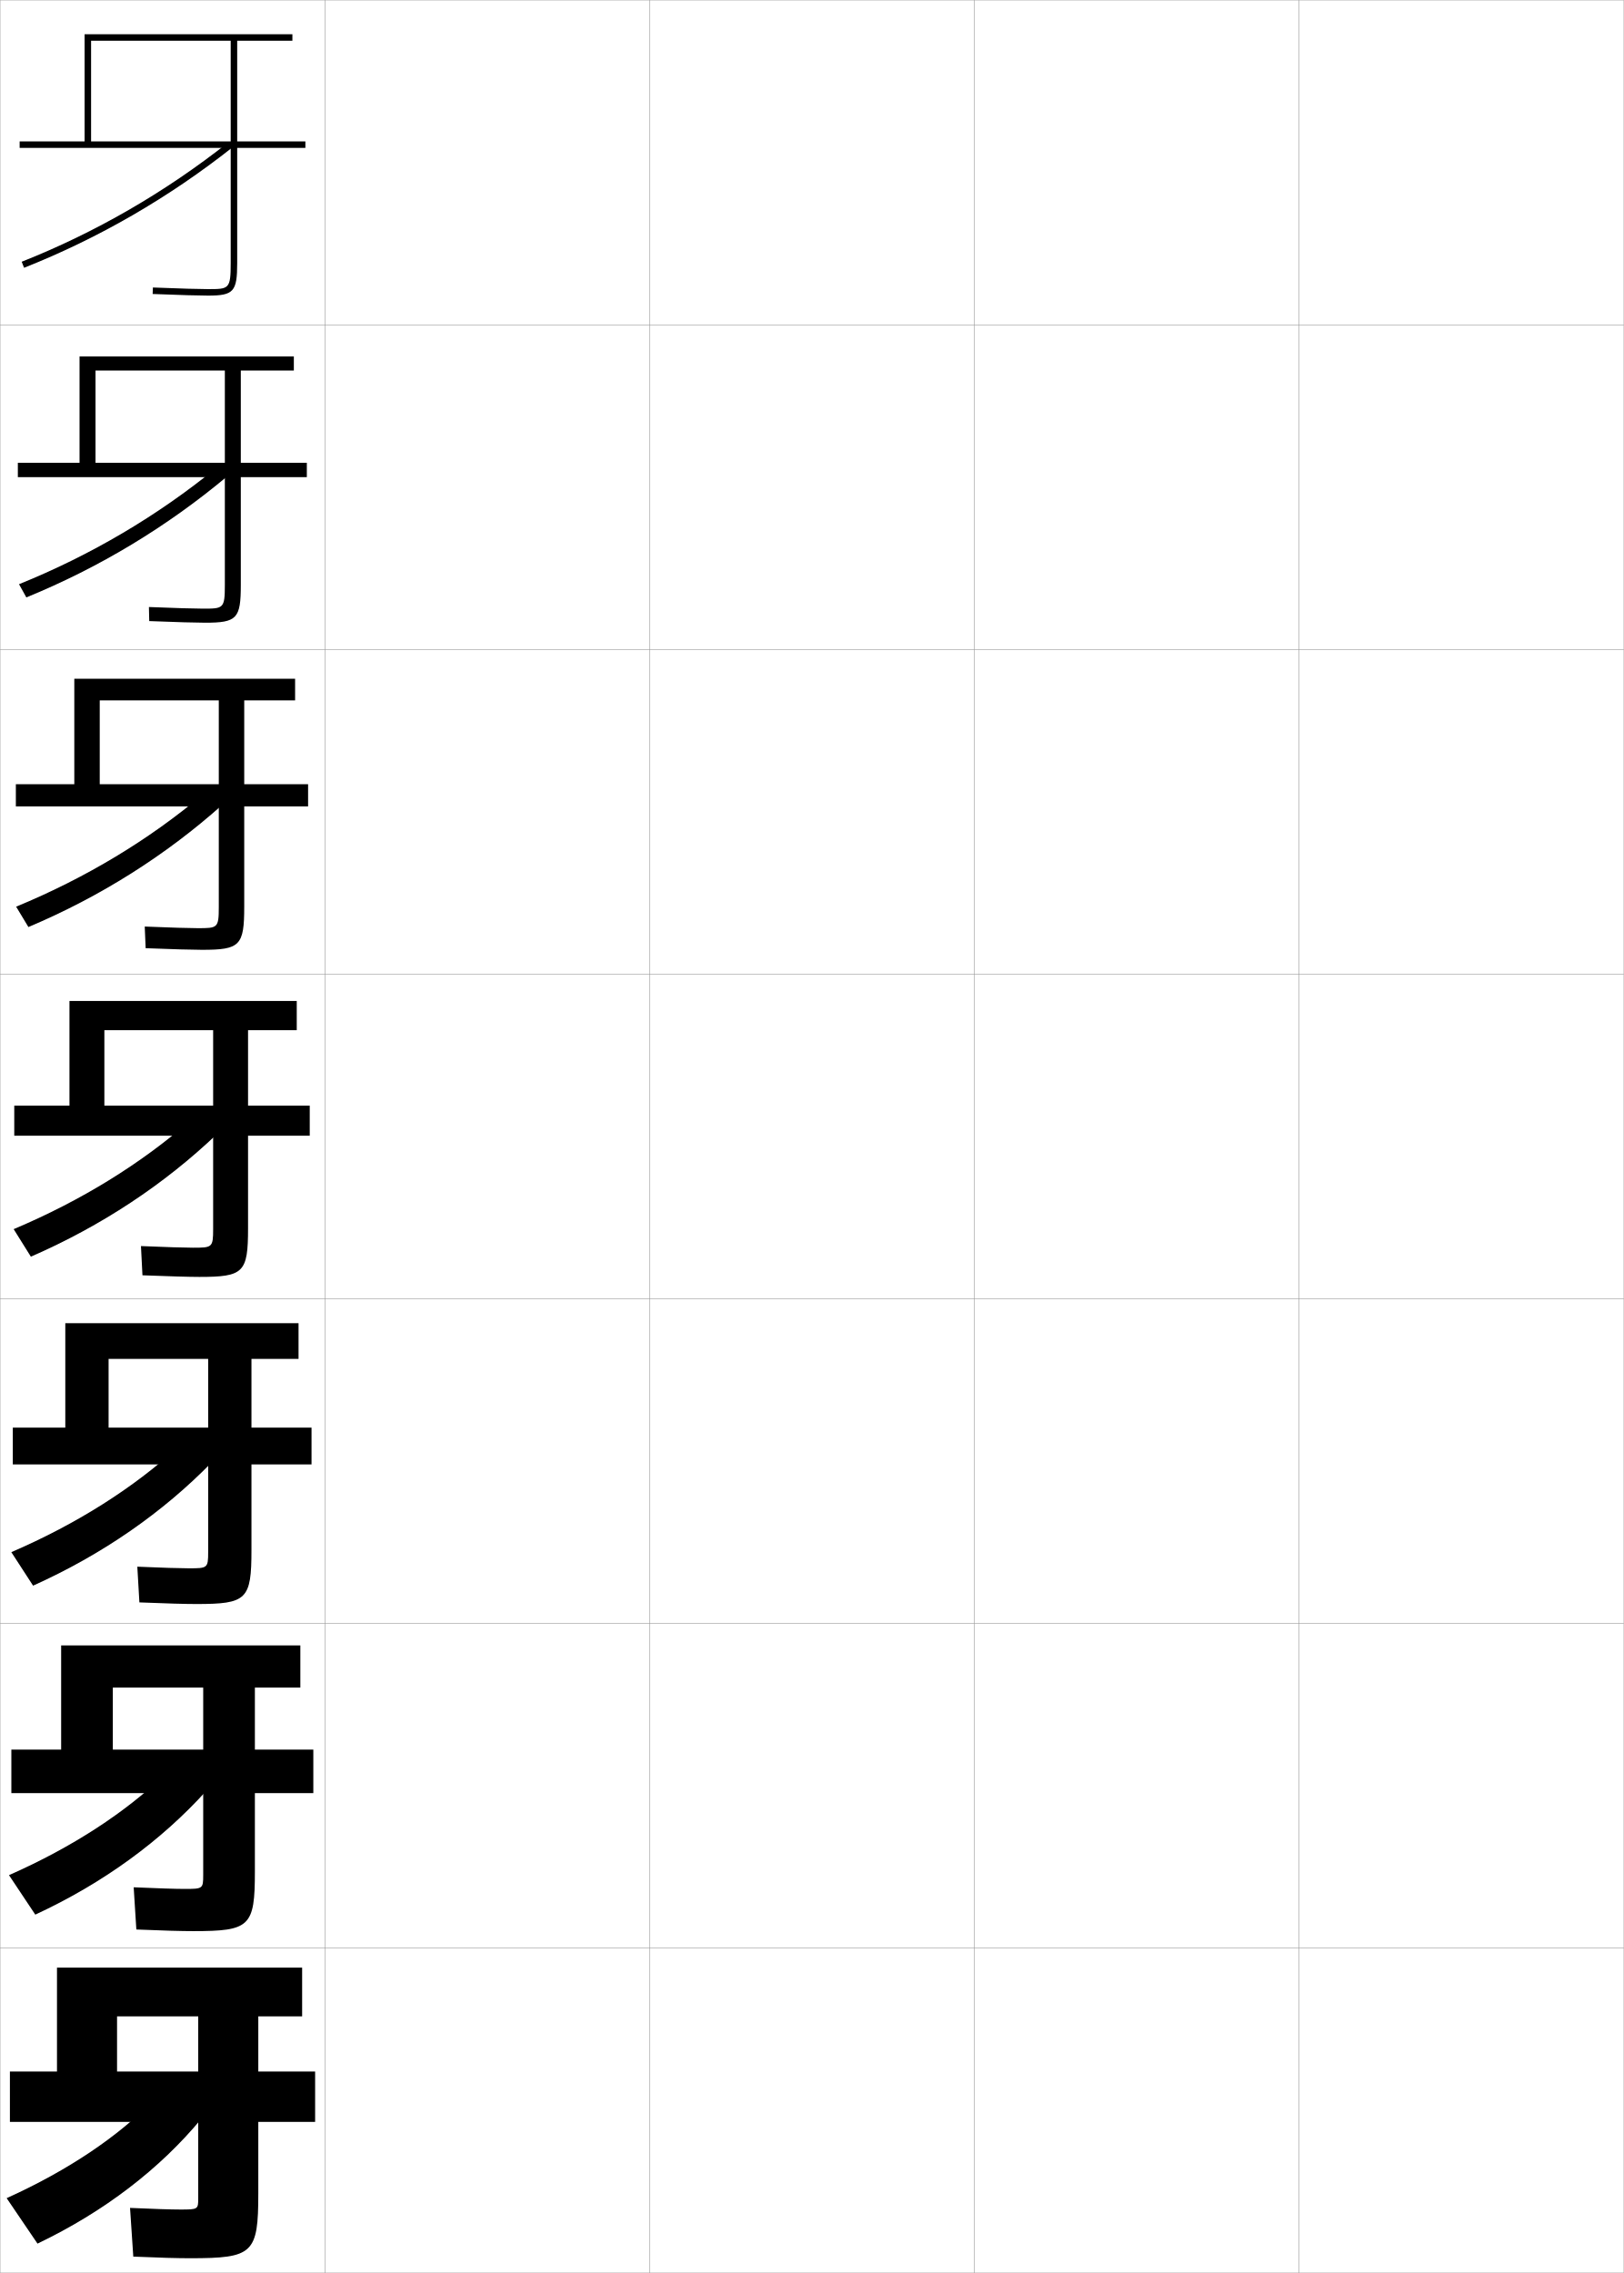
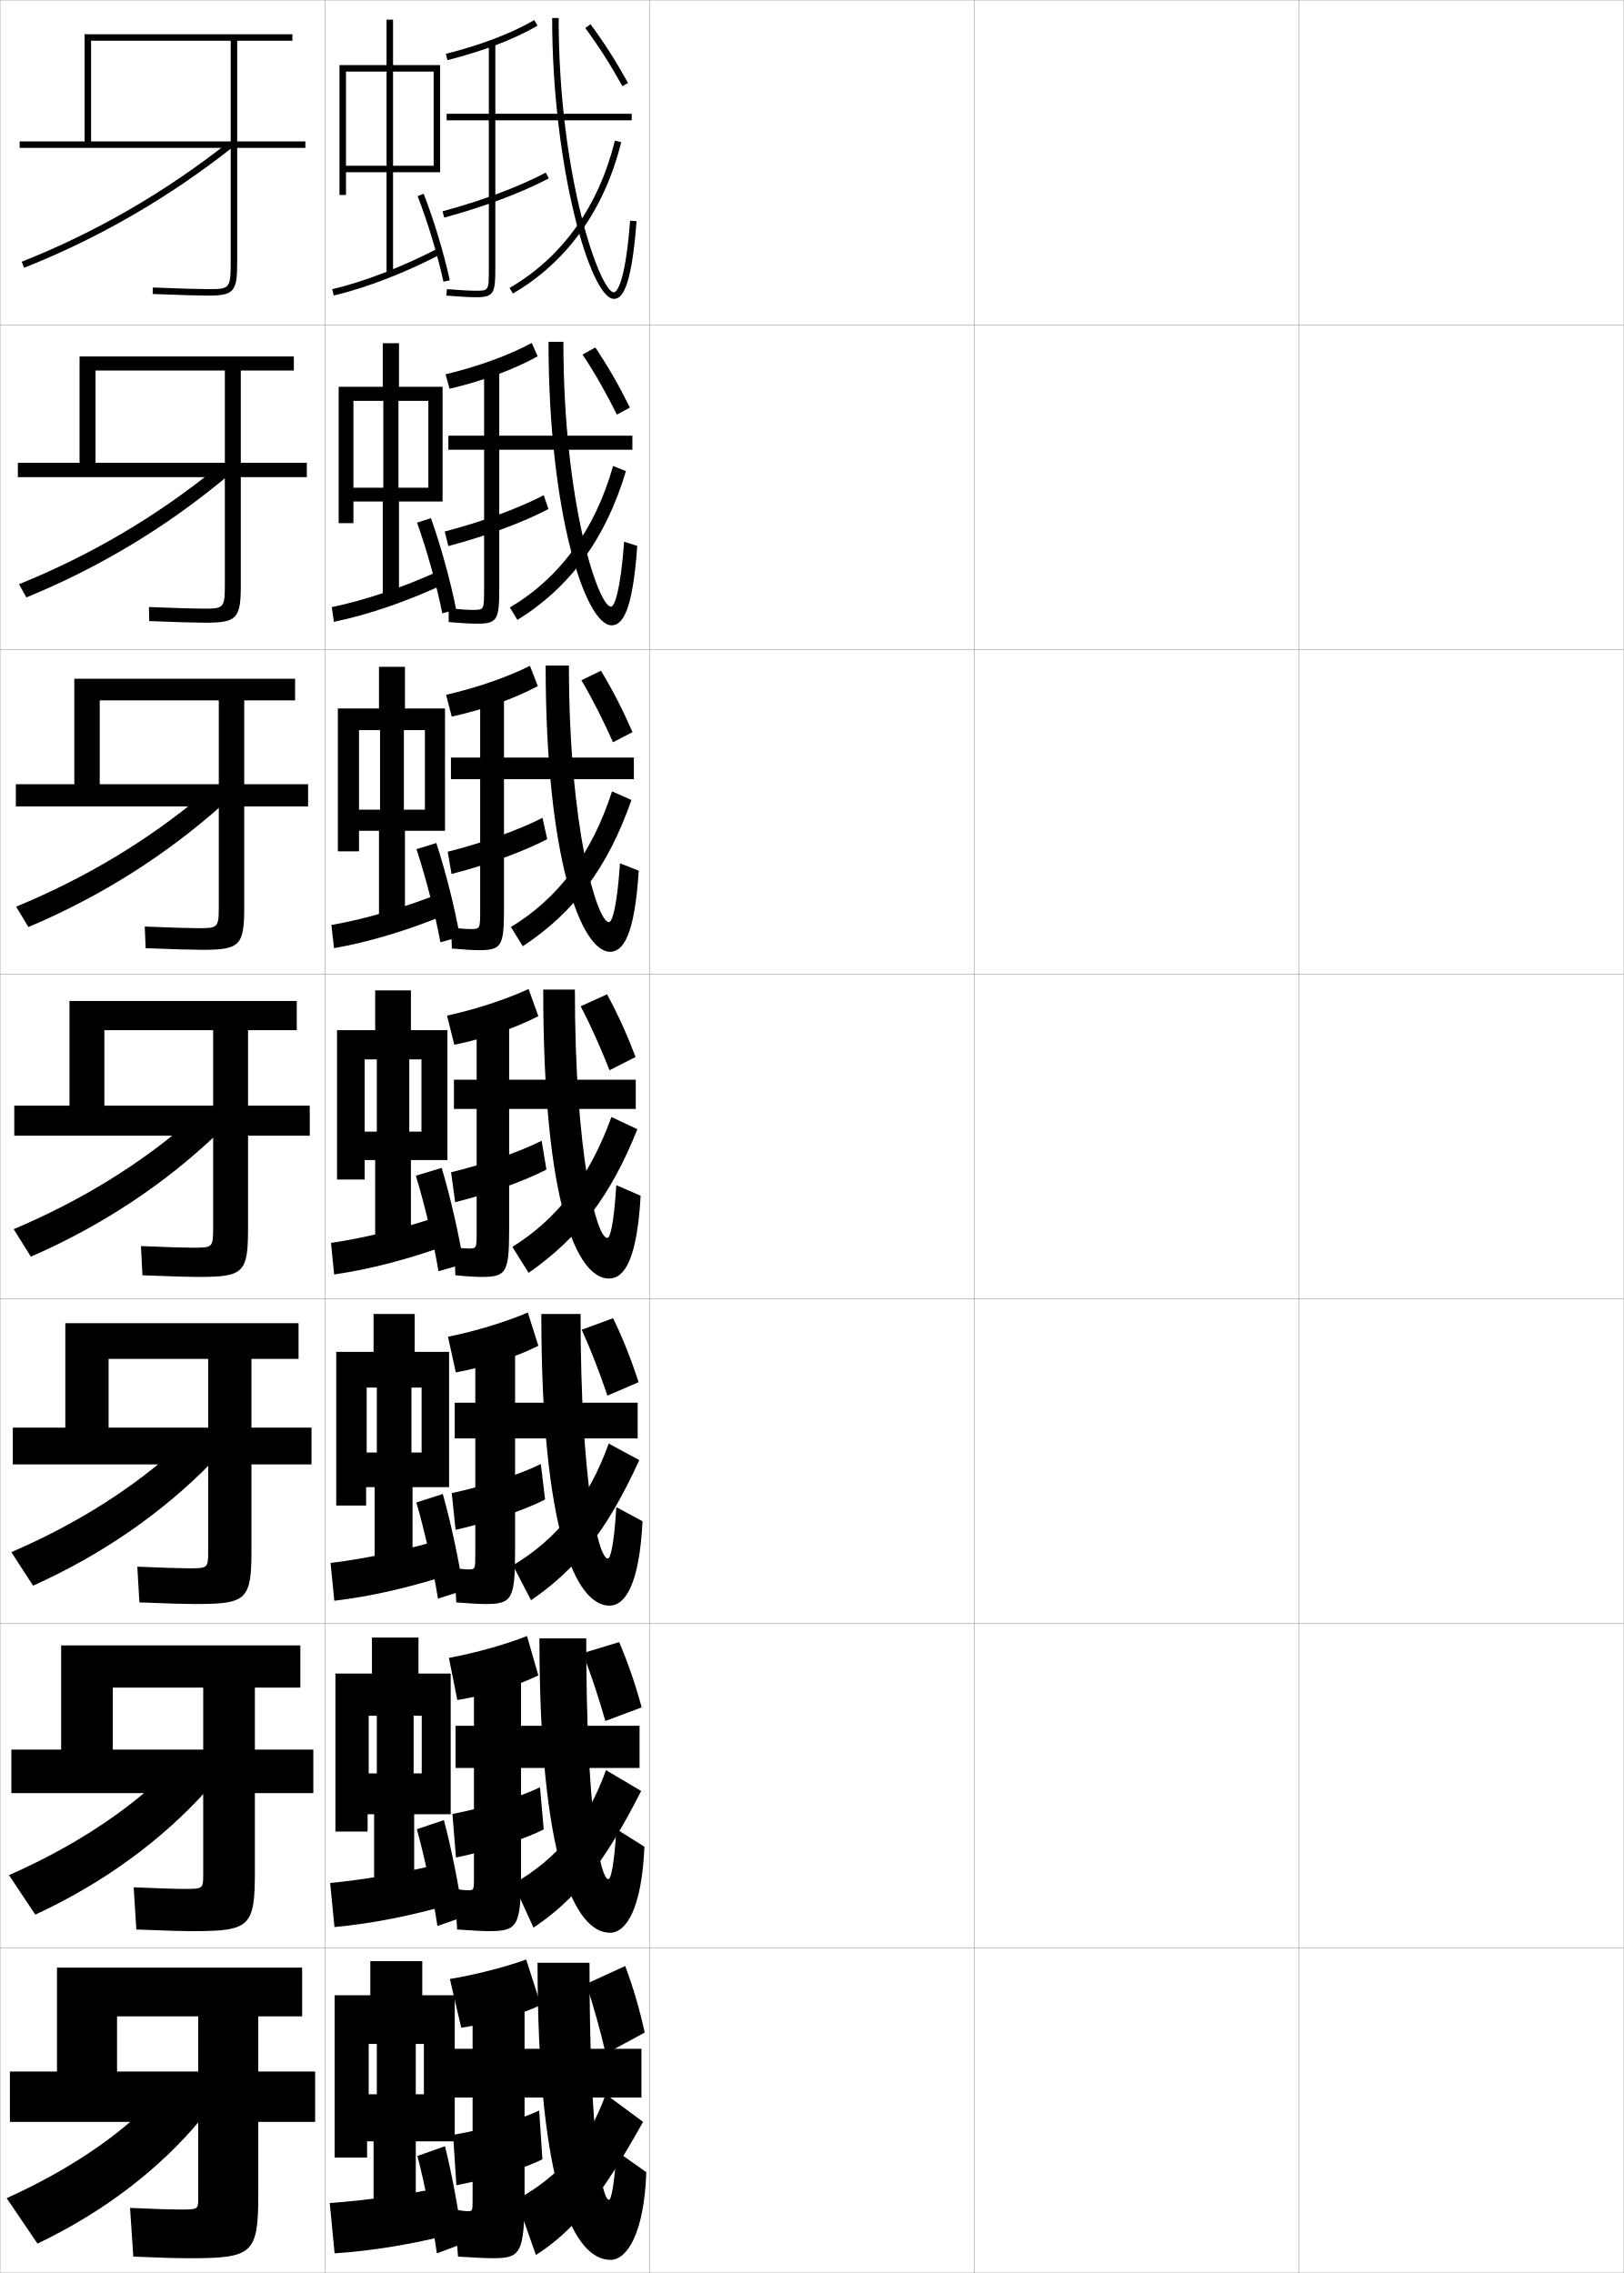
<svg xmlns="http://www.w3.org/2000/svg" width="500.1" height="700.1" viewBox="0 0 500.1 700.1" overflow="visible" enable-background="new 0 0 500.1 700.1" xml:space="preserve">
  <g id="glyphs">
    <g>
      <rect x="0.05" y="0.05" fill="none" stroke="#999999" stroke-width="0.1" width="100" height="100" />
      <rect x="0.05" y="100.05" fill="none" stroke="#999999" stroke-width="0.1" width="100" height="100" />
      <rect x="0.05" y="200.05" fill="none" stroke="#999999" stroke-width="0.1" width="100" height="100" />
      <rect x="0.05" y="300.05" fill="none" stroke="#999999" stroke-width="0.1" width="100" height="100" />
      <rect x="0.05" y="400.05" fill="none" stroke="#999999" stroke-width="0.1" width="100" height="100" />
      <rect x="0.05" y="500.05" fill="none" stroke="#999999" stroke-width="0.1" width="100" height="100" />
      <rect x="0.05" y="600.05" fill="none" stroke="#999999" stroke-width="0.1" width="100" height="100" />
      <rect x="100.05" y="0.05" fill="none" stroke="#999999" stroke-width="0.1" width="100" height="100" />
      <rect x="100.05" y="100.05" fill="none" stroke="#999999" stroke-width="0.1" width="100" height="100" />
      <rect x="100.05" y="200.05" fill="none" stroke="#999999" stroke-width="0.1" width="100" height="100" />
      <rect x="100.05" y="300.05" fill="none" stroke="#999999" stroke-width="0.1" width="100" height="100" />
      <rect x="100.05" y="400.05" fill="none" stroke="#999999" stroke-width="0.1" width="100" height="100" />
      <rect x="100.05" y="500.05" fill="none" stroke="#999999" stroke-width="0.1" width="100" height="100" />
      <rect x="100.05" y="600.05" fill="none" stroke="#999999" stroke-width="0.1" width="100" height="100" />
      <rect x="200.05" y="0.05" fill="none" stroke="#999999" stroke-width="0.1" width="100" height="100" />
      <rect x="200.05" y="100.05" fill="none" stroke="#999999" stroke-width="0.1" width="100" height="100" />
      <rect x="200.05" y="200.05" fill="none" stroke="#999999" stroke-width="0.1" width="100" height="100" />
      <rect x="200.05" y="300.05" fill="none" stroke="#999999" stroke-width="0.1" width="100" height="100" />
      <rect x="200.05" y="400.05" fill="none" stroke="#999999" stroke-width="0.1" width="100" height="100" />
      <rect x="200.05" y="500.05" fill="none" stroke="#999999" stroke-width="0.1" width="100" height="100" />
      <rect x="200.05" y="600.05" fill="none" stroke="#999999" stroke-width="0.1" width="100" height="100" />
      <rect x="300.05" y="0.05" fill="none" stroke="#999999" stroke-width="0.1" width="100" height="100" />
      <rect x="300.05" y="100.05" fill="none" stroke="#999999" stroke-width="0.1" width="100" height="100" />
      <rect x="300.05" y="200.05" fill="none" stroke="#999999" stroke-width="0.1" width="100" height="100" />
      <rect x="300.05" y="300.05" fill="none" stroke="#999999" stroke-width="0.1" width="100" height="100" />
      <rect x="300.05" y="400.05" fill="none" stroke="#999999" stroke-width="0.1" width="100" height="100" />
      <rect x="300.05" y="500.05" fill="none" stroke="#999999" stroke-width="0.1" width="100" height="100" />
      <rect x="300.05" y="600.05" fill="none" stroke="#999999" stroke-width="0.1" width="100" height="100" />
      <rect x="400.05" y="0.05" fill="none" stroke="#999999" stroke-width="0.1" width="100" height="100" />
      <rect x="400.05" y="100.05" fill="none" stroke="#999999" stroke-width="0.1" width="100" height="100" />
      <rect x="400.05" y="200.05" fill="none" stroke="#999999" stroke-width="0.1" width="100" height="100" />
      <rect x="400.05" y="300.05" fill="none" stroke="#999999" stroke-width="0.1" width="100" height="100" />
      <rect x="400.05" y="400.05" fill="none" stroke="#999999" stroke-width="0.1" width="100" height="100" />
      <rect x="400.05" y="500.05" fill="none" stroke="#999999" stroke-width="0.1" width="100" height="100" />
      <rect x="400.05" y="600.05" fill="none" stroke="#999999" stroke-width="0.1" width="100" height="100" />
    </g>
    <g>
      <g>
        <path d="M71.05,12.55v68.5c0,8-0.528,8-7,8c-2.281,0-8.562-0.156-16.959-0.499       l-0.082,1.998c8.426,0.345,14.74,0.501,17.041,0.501c7.906,0,9-1.215,9-10v-68.5h17v-2       h-64v33h-20v2h88v-2h-66v-31H71.05z" />
        <path d="M6.682,80.62l0.736,1.859c22.928-9.086,44.545-21.584,64.252-37.145       l-1.24-1.57C50.876,59.206,29.429,71.605,6.682,80.62z" />
      </g>
      <g>
        <path d="M69.247,114.133v66.083c0,7.242-0.45,7.25-6.75,7.25       c-2.358,0-8.443-0.164-16.633-0.5l0.098,4.332       c8.392,0.337,14.64,0.5,17.201,0.5c9.823,0,11-1.248,11-11.667v-66H90.497       v-4.333h-66v32.75h-19v4.417h89v-4.417H29.414v-28.417H69.247z" />
        <path d="M5.857,179.941l2.257,4.066c22.545-9.219,43.406-21.83,61.96-37.371       l-3.595-2.409C48.418,158.917,27.995,170.99,5.857,179.941z" />
      </g>
      <g>
        <path d="M67.383,215.717v63.667c0,6.483-0.373,6.5-6.5,6.5c-2.434,0-8.325-0.171-16.306-0.5       l0.279,6.666c8.358,0.33,14.541,0.5,17.361,0.5c11.741,0,13-1.283,13-13.333       v-63.5h15.667v-6.667h-68v32.5h-18v6.833h90v-6.833H30.717v-25.833H67.383z" />
        <path d="M4.972,279.263l3.778,6.273c22.162-9.353,42.268-22.076,59.669-37.596       l-5.949-3.248C45.899,258.628,26.5,270.374,4.972,279.263z" />
      </g>
      <g>
        <path d="M65.642,317.3v61.25c0,5.726-0.295,5.75-6.25,5.75c-2.511,0-8.206-0.178-15.979-0.5       l0.459,9c8.324,0.322,14.44,0.5,17.521,0.5c13.658,0,15-1.316,15-15v-61h15v-9h-70v32.25h-17       v9.25h91v-9.25h-63.25v-23.25H65.642z" />
        <path d="M4.208,378.585l5.299,8.48c21.779-9.486,41.129-22.322,57.377-37.822       l-8.303-4.086C43.503,358.339,25.128,369.759,4.208,378.585z" />
      </g>
      <g>
        <path d="M64.111,418.55v59.5c0,4.967-0.218,5-6,5c-2.587,0-8.254-0.176-15.82-0.5       l0.639,11c8.29,0.335,14.174,0.5,17.514,0.5c15.576,0,17-1.351,17-16.667v-58.833h14.5       v-11H20.111v32.166H3.944v11.334h92v-11.334H33.444v-21.166H64.111z" />
        <path d="M3.488,478.073L10.188,488.394c21.396-9.62,39.99-22.568,55.084-38.049       l-10.535-4.557C41.15,458.216,23.8,469.31,3.488,478.073z" />
      </g>
      <g>
        <path d="M62.581,519.8v57.75c0,4.209-0.14,4.25-5.75,4.25c-2.664,0-8.303-0.174-15.66-0.5       l0.82,13c8.256,0.348,13.907,0.5,17.507,0.5c17.494,0,19-1.385,19-18.333v-56.667h14v-13       H18.831v32.083H3.497v13.417h93v-13.417h-61.75v-19.083H62.581z" />
        <path d="M2.77,577.562l8.099,12.16c21.013-9.753,38.851-22.814,52.792-38.274       l-12.768-5.028C38.799,558.094,22.472,568.861,2.77,577.562z" />
      </g>
      <g>
        <path d="M17.55,638.05h-14.5v15.5h94v-15.5h-61v-17h25v56c0,3.451-0.062,3.5-5.5,3.5       c-2.74,0-8.352-0.172-15.5-0.5l1,15c8.222,0.36,13.641,0.5,17.5,0.5c19.411,0,21-1.419,21-20       v-54.5h13.5v-15h-75.5V638.05z" />
        <path d="M47.05,647.05c-10.603,10.922-25.905,21.363-45,30l9.5,14       c20.63-9.886,37.712-23.061,50.5-38.5L47.05,647.05z" />
      </g>
    </g>
+     <g>
+       <path d="M137.306,16.58l0.488,1.939c11.04-2.782,20.378-6.35,27.756-10.604      l-1-1.732C157.333,10.345,148.166,13.843,137.306,16.58z" />
+       <path d="M194.55,35.05h-42v-22h-2v22h-13v2h13v45.5c0,7,0,7-4,7      c-1.874,0-5.041-0.177-8.918-0.496l-0.164,1.992      c3.93,0.325,7.155,0.504,9.082,0.504c5.593,0,6-1.245,6-9v-45.5h42V35.05z" />
+       <path d="M136.29,65.084l0.52,1.932c12.099-3.25,23.838-7.653,32.208-12.082      l-0.936-1.768C159.839,57.527,148.251,61.871,136.29,65.084z" />
+       <path d="M170.05,5.55c0,46.071,11.842,86.5,19,86.5c2.408,0,5.379-2.719,6.997-23.924      l-1.994-0.152c-1.638,21.457-4.663,22.076-5.003,22.076c-4.109,0-17-35.062-17-84.5      H170.05z" />
+       <path d="M156.94,88.685l1.004,1.73c16.683-9.688,28.223-25.811,33.375-46.625      l-1.941-0.48C184.359,63.586,173.143,79.276,156.94,88.685z" />
+       <path d="M180.246,8.645c4.245,5.738,7.663,11.088,11.429,17.89l1.75-0.969      c-3.76-6.79-7.329-12.376-11.571-18.11L180.246,8.645z" />
+     </g>
+     <g>
+       <g>
+         <path d="M137.223,115.294c10.2-2.469,19.355-5.805,26.537-9.664l1.83,4.111       c-7.298,4.062-16.563,7.494-27.129,10.002L137.223,115.294z" />
+         <path d="M194.759,134.186h-41V112.769h-4.667v21.417h-11v4.333h11v42.917       c0,6.41-0.008,6.417-3.5,6.417c-1.687,0-4.432-0.189-7.432-0.497       l0.03,4.244c3.658,0.321,6.864,0.503,8.735,0.503       c6.252,0,6.833-1.244,6.833-10.833V138.519h41V134.186z" />
+         <path d="M136.96,163.714l1.117,4.475c11.38-2.981,23.047-7.296,30.84-11.402       l-1.465-4.255C159.704,156.576,148.252,160.778,136.96,163.714z" />
+         <path d="M168.926,105.269c0,52.822,11.38,87.334,19.417,87.334       c3.21,0,6.473-3.828,7.915-24.449l-4.042-1.313       c-1.097,15-2.945,20.015-4.047,20.015c-3.884,0-14.659-31.815-14.659-81.586       H168.926z" />
+         <path d="M157.02,187.109l2.336,3.82c16.192-10.009,27.192-24.978,33.417-45.833       l-3.961-1.57C183.205,163.311,172.384,177.993,157.02,187.109z" />
+         <path d="M179.41,109.206c3.932,5.928,7.149,11.626,10.583,18.491l3.996-2.165       c-3.387-6.835-6.694-12.62-10.643-18.508L179.41,109.206z" />
+       </g>
+       <g>
+         <path d="M137.385,214.009c9.541-2.2,18.684-5.374,25.829-8.931l2.412,6.242       c-7.22,3.868-16.41,7.166-26.503,9.401L137.385,214.009z" />
+         <path d="M195.214,233.322h-40v-20.834h-7.333v20.834h-9v6.666h9v40.334       c0,5.82-0.016,5.833-3,5.833c-1.5,0-3.822-0.202-5.945-0.497l0.224,6.495       c3.387,0.316,6.574,0.502,8.388,0.502c6.911,0,7.667-1.243,7.667-12.666       v-40.001h40V233.322z" />
+         <path d="M137.875,262.345l1.188,6.846c10.662-2.712,22.257-6.939,29.472-10.722       l-1.467-6.569C159.814,255.625,148.498,259.684,137.875,262.345z" />
+         <path d="M168.047,204.988c0,59.572,10.92,88.167,19.834,88.167       c4.012,0,7.566-4.937,8.832-24.975l-5.771-2.281       c-0.951,13.95-2.467,18.133-3.398,18.133c-3.659,0-12.33-28.938-12.33-79.044       H168.047z" />
+         <path d="M157.344,285.534l3.668,5.91c15.703-10.33,26.162-24.146,33.459-45.042       l-5.98-2.66C182.296,263.035,171.87,276.71,157.344,285.534z" />
+         <path d="M179.054,209.531c3.619,6.118,6.636,12.164,9.736,19.093l6.007-3.125       c-3.014-6.881-6.059-12.864-9.714-18.906L179.054,209.531z" />
+       </g>
+       <g>
+         <path d="M137.679,312.815c8.881-1.932,18.012-4.943,25.121-8.199l2.993,8.374       c-7.141,3.676-16.257,6.839-25.876,8.801L137.679,312.815z" />
+         <path d="M195.8,332.55h-39v-20.25h-10v20.25h-7v9h7v37.75c0,5.231-0.023,5.25-2.5,5.25       c-1.312,0-3.213-0.216-4.459-0.498l0.418,8.746       c3.115,0.312,6.283,0.502,8.041,0.502c7.57,0,8.5-1.242,8.5-14.5v-37.25h39V332.55z" />
+         <path d="M138.921,361.067l1.26,9.215c9.944-2.441,21.467-6.582,28.104-10.041       l-1.469-8.883C160.056,354.765,148.876,358.682,138.921,361.067z" />
+         <path d="M167.3,304.8c0,66.322,10.458,89,20.25,89c4.813,0,8.661-6.046,9.75-25.5l-7.5-3.25       c-0.806,12.901-1.987,16.25-2.75,16.25c-3.434,0-10-26.062-10-76.5H167.3z" />
+         <path d="M157.8,384.05l5,8c15.213-10.651,25.131-23.313,33.5-44.25l-8-3.75       C181.518,362.851,171.488,375.518,157.8,384.05z" />
+         <path d="M178.828,309.948c3.306,6.309,6.122,12.703,8.89,19.695l8.02-4.086       c-2.641-6.927-5.424-13.108-8.785-19.305L178.828,309.948z" />
+       </g>
+       <g>
+         <path d="M165.795,414.511c-6.902,3.469-15.952,6.444-25.417,8.199l-2.409-10.982       c8.54-1.725,17.672-4.517,24.581-7.467L165.795,414.511z" />
+         <path d="M196.383,432.05h-37.75v-19.834h-12.25v19.834h-6.333v11h6.333v35.666       c0,4.644-0.031,4.668-2.166,4.668c-1.125,0-2.785-0.183-4.306-0.5l0.612,10.664       c4.008,0.334,7.159,0.502,8.86,0.502c8.231,0,9.25-1.242,9.25-16.334v-34.666h37.75       V432.05z" />
+         <path d="M167.873,461.845l-1.312-10.922c-6.109,3.068-17.172,6.747-27.43,8.973       l1.173,11.309C150.501,468.917,161.966,464.954,167.873,461.845z" />
+         <path d="M166.717,404.716c0,67.442,10.728,89.834,21,89.834       c4.872,0,9.213-6.69,10.166-26l-8.064-4.334       c-0.754,12.15-1.868,15.834-2.602,15.834c-2.978,0-8.417-23.293-8.417-75.334       H166.717z" />
+         <path d="M157.967,482.134l5.583,10.75c13.89-9.501,23.349-21.302,33.333-43.168       l-9.416-5.082C181.152,462.18,171.5,474.039,157.967,482.134z" />
+         <path d="M179.152,409.565c2.948,6.498,5.527,13.241,7.926,20.297l9.596-4.141       c-2.267-6.973-4.789-13.353-7.856-19.703L179.152,409.565z" />
+       </g>
+       <g>
+         <path d="M165.797,516.03c-6.664,3.262-15.648,6.051-24.958,7.6l-2.579-12.991       c8.199-1.518,17.333-4.089,24.04-6.733L165.797,516.03z" />
+         <path d="M196.966,531.55h-36.5v-19.417h-14.5v19.417h-5.667v13h5.667v33.583       c0,4.055-0.039,4.084-1.833,4.084c-0.938,0-2.356-0.148-4.153-0.5l0.806,12.582       c4.9,0.355,8.035,0.501,9.68,0.501c8.892,0,10-1.241,10-18.167v-32.083h36.5       V531.55z" />
+         <path d="M167.461,563.447l-1.156-12.961c-5.458,2.73-16.404,6.172-26.965,8.236       l1.086,13.404C150.876,569.994,162.285,566.209,167.461,563.447z" />
+         <path d="M166.133,504.633c0,68.562,10.997,90.667,21.75,90.667       c4.931,0,9.765-7.335,10.583-26.5l-8.63-5.417       c-0.701,11.399-1.749,15.417-2.453,15.417c-2.521,0-6.833-20.525-6.833-74.167       H166.133z" />
+         <path d="M158.133,580.217l6.167,13.5c12.567-8.35,21.567-19.289,33.167-42.084       l-10.833-6.416C180.788,561.509,171.512,572.561,158.133,580.217z" />
+         <path d="M179.476,509.183c2.591,6.688,4.933,13.779,6.963,20.898l11.173-4.195       c-1.894-7.018-4.155-13.597-6.928-20.102L179.476,509.183z" />
+       </g>
+     </g>
+     <g>
+       <path d="M166.55,617.55c-6.426,3.055-15.344,5.657-24.5,7l-3.5-15      c7.858-1.311,16.993-3.661,23.5-6L166.55,617.55z" />
+       <path d="M161.55,675.55v-29.5h36v-15h-36v-19h-16v19h-6v15h6v31.5c0,3.466-0.047,3.5-1.5,3.5      c-0.75,0-1.928-0.114-4-0.5l1,14.5c5.793,0.376,8.911,0.5,10.5,0.5      C160.352,695.55,161.55,694.311,161.55,675.55z" />
+       <path d="M167.05,665.05l-1-15c-4.808,2.394-15.637,5.597-26.5,7.5l1,15.5      C151.252,671.07,162.604,667.463,167.05,665.05z" />
+       <path d="M187.55,677.55c-2.065,0-6-17.758-6-73h-16c0,69.681,11.267,91.5,22.5,91.5      c4.989,0,10.317-7.979,11-27l-9.195-6.5      C189.206,673.197,188.226,677.55,187.55,677.55z" />
+       <path d="M159.05,677.55l6,17c11.244-7.198,19.785-17.276,33-41l-11.5-8.5      C181.173,660.088,172.274,670.332,159.05,677.55z" />
+       <path d="M180.55,611.05c2.233,6.878,4.338,14.317,6,21.5l12-6.5      c-1.521-7.063-3.521-13.841-6-20.5L180.55,611.05z" />
+     </g>
+     <g>
+       <polygon points="130.55,645.05 128.05,645.05 128.05,629.55 130.55,629.55       130.55,614.55 130.05,614.55 130.05,604.05 114.05,604.05 114.05,614.55       113.55,614.55 113.55,629.55 116.05,629.55 116.05,645.05 113.55,645.05       113.55,614.55 103.05,614.55 103.05,664.55 113.05,664.55 113.05,659.55       115.05,659.55 115.05,685.05 128.05,685.05 128.05,659.55 140.05,659.55       140.05,614.55 130.55,614.55 " />
+       <path d="M137.05,673.55c-12.249,2.488-24.15,4.181-35.5,5l1.5,15.5      c11.482-0.767,23.654-2.75,36.5-6L137.05,673.55z" />
+       <path d="M128.55,664.05c2.312,8.905,4.694,20.87,6,30l8-3      c-1.059-8.958-3.244-20.898-5.5-30L128.55,664.05z" />
+     </g>
+     <g>
+       <g>
+         <polygon points="133.55,51.05 121.05,51.05 121.05,22.05 133.55,22.05        133.55,20.05 121.05,20.05 121.05,6.05 119.05,6.05 119.05,20.05        106.55,20.05 106.55,22.05 119.05,22.05 119.05,51.05 106.55,51.05        106.55,20.05 104.55,20.05 104.55,60.05 106.55,60.05 106.55,53.05        119.05,53.05 119.05,84.55 121.05,84.55 121.05,53.05 135.55,53.05        135.55,20.05 133.55,20.05 " />
+         <path d="M102.318,89.077l0.463,1.945c9.976-2.372,21.599-6.841,32.728-12.584       l-0.918-1.777C123.603,82.332,112.142,86.741,102.318,89.077z" />
+       </g>
+       <path d="M128.618,60.414c3.058,7.82,6.18,18.162,7.954,26.348l1.955-0.424      c-1.796-8.28-4.954-18.742-8.046-26.652L128.618,60.414z" />
+     </g>
+     <g>
+       <g>
+         <polygon points="129.884,546.217 127.384,546.217 127.384,528.467 129.884,528.467        129.884,515.467 128.884,515.467 128.884,504.383 114.55,504.383 114.55,515.467        113.55,515.467 113.55,528.467 116.05,528.467 116.05,546.217 113.55,546.217        113.55,515.467 103.3,515.467 103.3,564.133 113.216,564.133 113.216,558.8        115.216,558.8 115.216,584.967 127.55,584.967 127.55,558.8 138.8,558.8        138.8,515.467 129.884,515.467 " />
+         <path d="M101.68,579.971l1.323,13.575c11.332-1.034,23.531-3.431,36.203-7.097       l-2.229-12.716C124.823,576.753,112.878,578.898,101.68,579.971z" />
+         <path d="M128.39,563.406c2.438,8.849,4.943,20.707,6.326,29.811l7.918-2.75       c-1.182-8.975-3.529-20.831-5.924-29.857L128.39,563.406z" />
+       </g>
+       <g>
+         <polygon points="129.842,447.384 126.717,447.384 126.717,427.384 129.842,427.384        129.842,416.384 127.717,416.384 127.717,404.716 115.05,404.716 115.05,416.384        112.925,416.384 112.925,427.384 116.05,427.384 116.05,447.384 112.925,447.384        112.925,416.384 103.55,416.384 103.55,463.716 112.758,463.716 112.758,458.05        115.383,458.05 115.383,484.884 127.05,484.884 127.05,458.05 138.3,458.05        138.3,416.384 129.842,416.384 " />
+         <path d="M101.811,481.392l1.146,11.65c11.182-1.301,23.407-4.111,35.906-8.193       l-1.958-10.932C124.847,477.468,112.855,480.065,101.811,481.392z" />
+         <path d="M128.229,462.763c2.562,8.792,5.191,20.545,6.653,29.621l7.834-2.5       c-1.304-8.99-3.813-20.764-6.347-29.715L128.229,462.763z" />
+       </g>
+       <g>
+         <polygon points="129.8,348.55 126.05,348.55 126.05,326.3 129.8,326.3        129.8,317.3 126.55,317.3 126.55,305.05 115.55,305.05 115.55,317.3        112.3,317.3 112.3,326.3 116.05,326.3 116.05,348.55 112.3,348.55        112.3,317.3 103.8,317.3 103.8,363.3 112.3,363.3 112.3,357.3        115.55,357.3 115.55,384.8 126.55,384.8 126.55,357.3 137.8,357.3        137.8,317.3 129.8,317.3 " />
+         <path d="M101.94,382.812l0.969,9.727c11.032-1.568,23.283-4.793,35.609-9.289       l-1.688-9.148C124.87,378.182,112.833,381.233,101.94,382.812z" />
+         <path d="M128.069,362.12c2.686,8.734,5.439,20.381,6.98,29.43l7.75-2.25       c-1.426-9.006-4.097-20.696-6.77-29.57L128.069,362.12z" />
+       </g>
+       <g>
+         <polygon points="130.862,249.383 124.383,249.383 124.383,224.883 130.862,224.883        130.862,218.216 124.716,218.216 124.716,205.383 116.716,205.383 116.716,218.216        110.57,218.216 110.57,224.883 117.05,224.883 117.05,249.383 110.57,249.383        110.57,218.216 104.05,218.216 104.05,262.216 110.57,262.216 110.57,255.883        116.716,255.883 116.716,284.717 124.716,284.717 124.716,255.883 137.05,255.883        137.05,218.216 130.862,218.216 " />
+         <path d="M102.066,284.9l0.8,7.133c10.68-1.836,22.722-5.476,34.648-10.387       l-1.431-6.691C124.447,279.565,112.603,283.069,102.066,284.9z" />
+         <path d="M128.252,261.551c2.839,8.511,5.746,19.831,7.381,28.676l6.01-1.693       c-1.565-8.849-4.429-20.238-7.271-28.874L128.252,261.551z" />
+       </g>
+       <g>
+         <polygon points="131.925,150.216 122.716,150.216 122.716,123.466 131.925,123.466        131.925,119.133 122.883,119.133 122.883,105.716 117.883,105.716 117.883,119.133        108.841,119.133 108.841,123.466 118.05,123.466 118.05,150.216 108.841,150.216        108.841,119.133 104.299,119.133 104.299,161.133 108.841,161.133 108.841,154.466        117.883,154.466 117.883,184.633 122.883,184.633 122.883,154.466 136.3,154.466        136.3,119.133 131.925,119.133 " />
+         <path d="M102.192,186.988l0.631,4.539c10.328-2.104,22.16-6.158,33.687-11.485       l-1.174-4.234C124.024,180.949,112.372,184.905,102.192,186.988z" />
+         <path d="M128.435,160.982c2.992,8.288,6.052,19.28,7.782,27.923l4.271-1.136       c-1.706-8.692-4.762-19.781-7.773-28.177L128.435,160.982z" />
+       </g>
+     </g>
  </g>
</svg>
